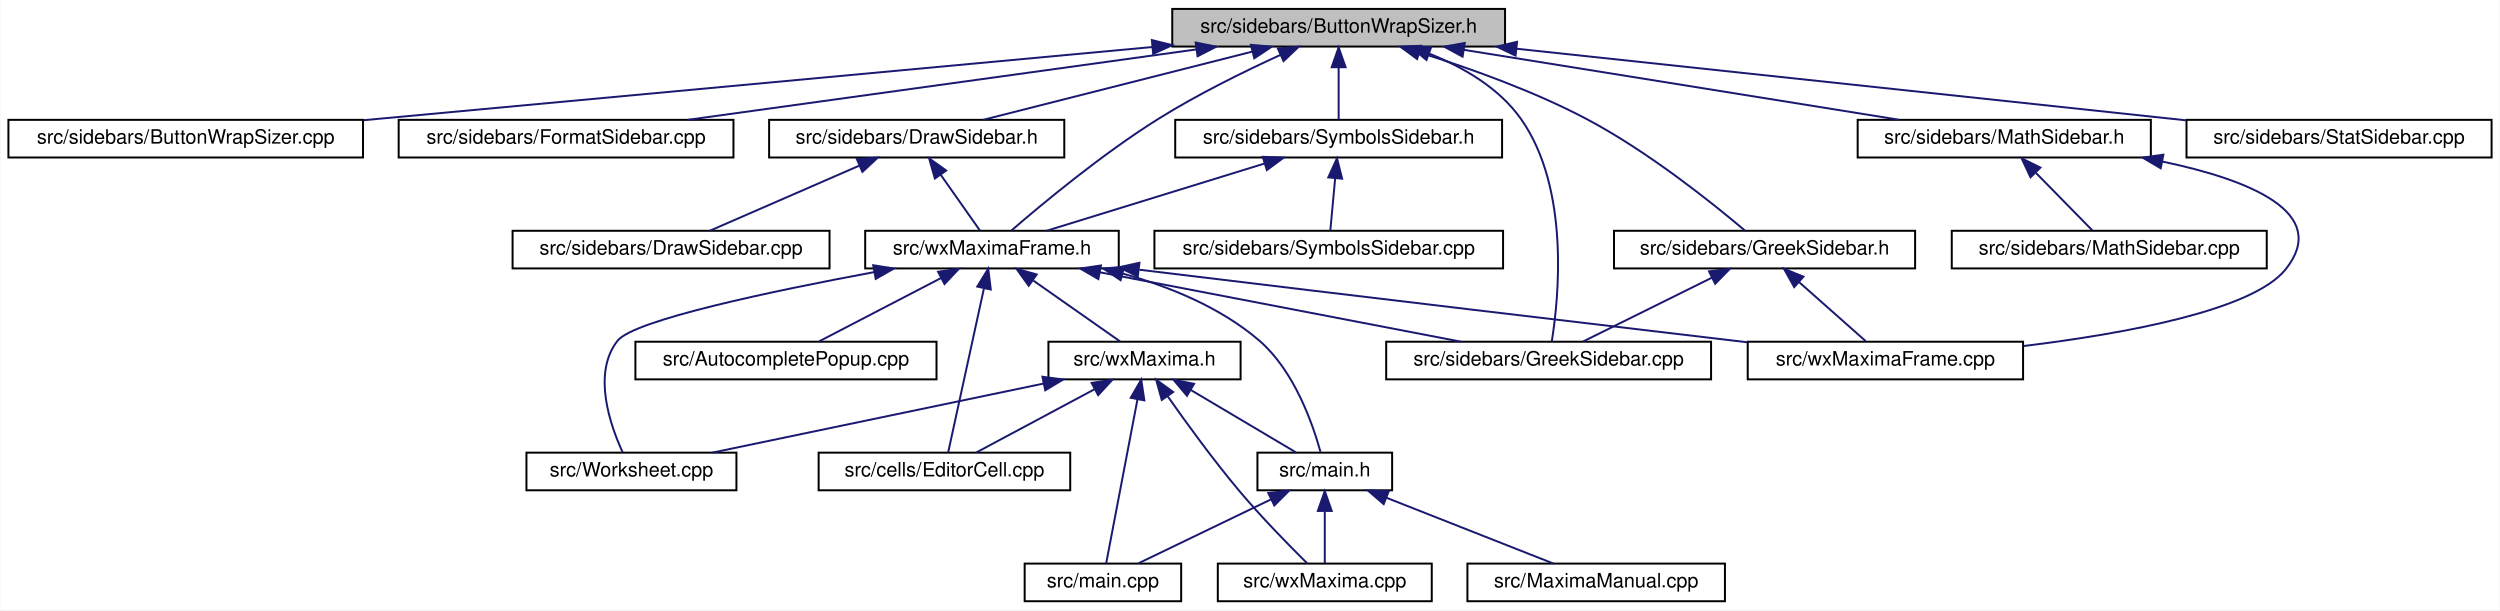
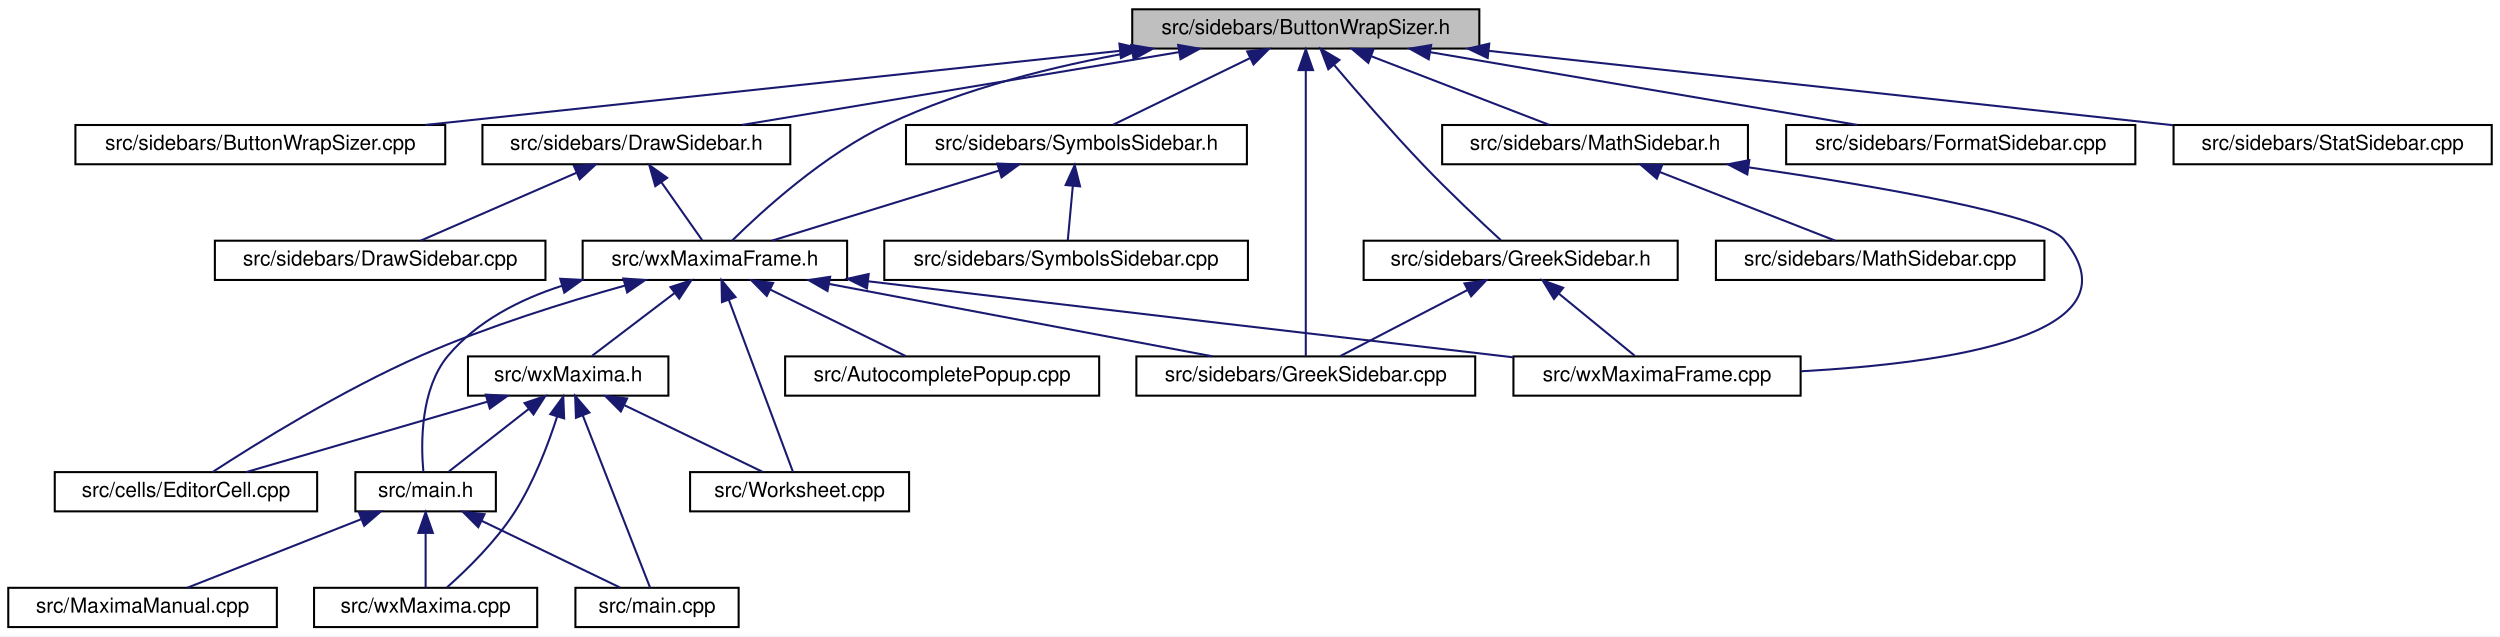
- <svg xmlns="http://www.w3.org/2000/svg" xmlns:xlink="http://www.w3.org/1999/xlink" width="1262pt" height="308pt" viewBox="0.00 0.00 1261.50 308.00">
+ <svg xmlns="http://www.w3.org/2000/svg" xmlns:xlink="http://www.w3.org/1999/xlink" width="1210pt" height="308pt" viewBox="0.00 0.00 1210.00 308.00">
  <g id="graph0" class="graph" transform="scale(1 1) rotate(0) translate(4 304)">
-     <polygon fill="white" stroke="transparent" points="-4,4 -4,-304 1257.5,-304 1257.5,4 -4,4" />
+     <polygon fill="white" stroke="transparent" points="-4,4 -4,-304 1206,-304 1206,4 -4,4" />
    <g id="node1" class="node">
      <g id="a_node1">
        <a xlink:title="This file contains the definition of the class Buttonwrapsizer that allows to select arbitrary unicod...">
-           <polygon fill="#bfbfbf" stroke="black" points="587.5,-280.5 587.5,-299.5 755.5,-299.5 755.5,-280.5 587.5,-280.5" />
-           <text text-anchor="middle" x="671.5" y="-287.5" font-family="Helvetica,sans-Serif" font-size="10.00">src/sidebars/ButtonWrapSizer.h</text>
+           <polygon fill="#bfbfbf" stroke="black" points="544,-280.5 544,-299.5 712,-299.5 712,-280.5 544,-280.5" />
+           <text text-anchor="middle" x="628" y="-287.5" font-family="Helvetica,sans-Serif" font-size="10.00">src/sidebars/ButtonWrapSizer.h</text>
        </a>
      </g>
    </g>
    <g id="node2" class="node">
      <g id="a_node2">
        <a xlink:href="ButtonWrapSizer_8cpp.html" target="_top" xlink:title="This file defines the class CharacterButton.">
-           <polygon fill="white" stroke="black" points="0,-224.5 0,-243.5 179,-243.5 179,-224.5 0,-224.5" />
-           <text text-anchor="middle" x="89.5" y="-231.5" font-family="Helvetica,sans-Serif" font-size="10.00">src/sidebars/ButtonWrapSizer.cpp</text>
+           <polygon fill="white" stroke="black" points="32.5,-224.5 32.5,-243.5 211.5,-243.5 211.5,-224.5 32.5,-224.5" />
+           <text text-anchor="middle" x="122" y="-231.5" font-family="Helvetica,sans-Serif" font-size="10.00">src/sidebars/ButtonWrapSizer.cpp</text>
        </a>
      </g>
    </g>
    <g id="edge1" class="edge">
-       <path fill="none" stroke="midnightblue" d="M577.42,-280.27C467.56,-270.08 287.17,-253.34 179.22,-243.32" />
-       <polygon fill="midnightblue" stroke="midnightblue" points="577.21,-283.77 587.49,-281.21 577.86,-276.8 577.21,-283.77" />
+       <path fill="none" stroke="midnightblue" d="M537.89,-279.38C442.46,-269.2 293.25,-253.28 201.9,-243.53" />
+       <polygon fill="midnightblue" stroke="midnightblue" points="537.79,-282.89 548.1,-280.47 538.53,-275.93 537.79,-282.89" />
    </g>
    <g id="node3" class="node">
      <g id="a_node3">
-         <a xlink:href="FormatSidebar_8cpp.html" target="_top" xlink:title="This file defines the class FormatSidebar.">
-           <polygon fill="white" stroke="black" points="197,-224.5 197,-243.5 366,-243.5 366,-224.5 197,-224.5" />
-           <text text-anchor="middle" x="281.5" y="-231.5" font-family="Helvetica,sans-Serif" font-size="10.00">src/sidebars/FormatSidebar.cpp</text>
+         <a xlink:href="DrawSidebar_8h.html" target="_top" xlink:title="This file declares the class StatSidebar, that provides some statistics buttons.">
+           <polygon fill="white" stroke="black" points="229.5,-224.5 229.5,-243.5 378.5,-243.5 378.5,-224.5 229.5,-224.5" />
+           <text text-anchor="middle" x="304" y="-231.5" font-family="Helvetica,sans-Serif" font-size="10.00">src/sidebars/DrawSidebar.h</text>
        </a>
      </g>
    </g>
    <g id="edge2" class="edge">
-       <path fill="none" stroke="midnightblue" d="M599.58,-279.04C525.92,-268.84 412.63,-253.16 343.01,-243.52" />
-       <polygon fill="midnightblue" stroke="midnightblue" points="599.32,-282.54 609.7,-280.44 600.28,-275.6 599.32,-282.54" />
-     </g>
-     <g id="node4" class="node">
-       <g id="a_node4">
-         <a xlink:href="GreekSidebar_8cpp.html" target="_top" xlink:title="This file defines the class GreekSidebar.">
-           <polygon fill="white" stroke="black" points="695.5,-112.5 695.5,-131.5 859.5,-131.5 859.5,-112.5 695.5,-112.5" />
-           <text text-anchor="middle" x="777.5" y="-119.5" font-family="Helvetica,sans-Serif" font-size="10.00">src/sidebars/GreekSidebar.cpp</text>
-         </a>
-       </g>
-     </g>
-     <g id="edge3" class="edge">
-       <path fill="none" stroke="midnightblue" d="M717.08,-276.99C734.31,-270.14 752.41,-259.68 763.5,-244 788.41,-208.78 782.51,-152.85 779.08,-131.59" />
-       <polygon fill="midnightblue" stroke="midnightblue" points="715.84,-273.72 707.64,-280.44 718.24,-280.29 715.84,-273.72" />
+       <path fill="none" stroke="midnightblue" d="M566.74,-278.79C505.52,-268.59 412.47,-253.08 355.1,-243.52" />
+       <polygon fill="midnightblue" stroke="midnightblue" points="566.22,-282.25 576.66,-280.44 567.37,-275.35 566.22,-282.25" />
    </g>
    <g id="node5" class="node">
      <g id="a_node5">
-         <a xlink:href="DrawSidebar_8h.html" target="_top" xlink:title="This file declares the class StatSidebar, that provides some statistics buttons.">
-           <polygon fill="white" stroke="black" points="384,-224.5 384,-243.5 533,-243.5 533,-224.5 384,-224.5" />
-           <text text-anchor="middle" x="458.5" y="-231.5" font-family="Helvetica,sans-Serif" font-size="10.00">src/sidebars/DrawSidebar.h</text>
-         </a>
-       </g>
-     </g>
-     <g id="edge4" class="edge">
-       <path fill="none" stroke="midnightblue" d="M627.95,-277.96C587.72,-267.76 528.8,-252.82 492.09,-243.52" />
-       <polygon fill="midnightblue" stroke="midnightblue" points="627.2,-281.38 637.75,-280.44 628.92,-274.59 627.2,-281.38" />
-     </g>
-     <g id="node7" class="node">
-       <g id="a_node7">
        <a xlink:href="wxMaximaFrame_8h.html" target="_top" xlink:title="This file declares the class wxMaximaFrame.">
-           <polygon fill="white" stroke="black" points="432.5,-168.5 432.5,-187.5 560.5,-187.5 560.5,-168.5 432.5,-168.5" />
-           <text text-anchor="middle" x="496.5" y="-175.5" font-family="Helvetica,sans-Serif" font-size="10.00">src/wxMaximaFrame.h</text>
+           <polygon fill="white" stroke="black" points="278,-168.5 278,-187.5 406,-187.5 406,-168.5 278,-168.5" />
+           <text text-anchor="middle" x="342" y="-175.5" font-family="Helvetica,sans-Serif" font-size="10.00">src/wxMaximaFrame.h</text>
        </a>
      </g>
    </g>
    <g id="edge32" class="edge">
-       <path fill="none" stroke="midnightblue" d="M642.11,-276.28C623.89,-267.96 600.26,-256.36 580.5,-244 552.05,-226.2 521.59,-200.86 506.37,-187.69" />
-       <polygon fill="midnightblue" stroke="midnightblue" points="640.81,-279.53 651.36,-280.44 643.68,-273.15 640.81,-279.53" />
+       <path fill="none" stroke="midnightblue" d="M544.1,-278.78C506.7,-272.11 462.87,-261.31 426,-244 394.95,-229.43 364.68,-201.72 350.44,-187.65" />
+       <polygon fill="midnightblue" stroke="midnightblue" points="543.51,-282.23 553.96,-280.47 544.69,-275.33 543.51,-282.23" />
+     </g>
+     <g id="node12" class="node">
+       <g id="a_node12">
+         <a xlink:href="GreekSidebar_8cpp.html" target="_top" xlink:title="This file defines the class GreekSidebar.">
+           <polygon fill="white" stroke="black" points="546,-112.5 546,-131.5 710,-131.5 710,-112.5 546,-112.5" />
+           <text text-anchor="middle" x="628" y="-119.5" font-family="Helvetica,sans-Serif" font-size="10.00">src/sidebars/GreekSidebar.cpp</text>
+         </a>
+       </g>
+     </g>
+     <g id="edge24" class="edge">
+       <path fill="none" stroke="midnightblue" d="M628,-269.93C628,-233.92 628,-157.23 628,-131.57" />
+       <polygon fill="midnightblue" stroke="midnightblue" points="624.5,-270.08 628,-280.08 631.5,-270.08 624.5,-270.08" />
+     </g>
+     <g id="node16" class="node">
+       <g id="a_node16">
+         <a xlink:href="FormatSidebar_8cpp.html" target="_top" xlink:title="This file defines the class FormatSidebar.">
+           <polygon fill="white" stroke="black" points="860.5,-224.5 860.5,-243.5 1029.5,-243.5 1029.5,-224.5 860.5,-224.5" />
+           <text text-anchor="middle" x="945" y="-231.5" font-family="Helvetica,sans-Serif" font-size="10.00">src/sidebars/FormatSidebar.cpp</text>
+         </a>
+       </g>
+     </g>
+     <g id="edge20" class="edge">
+       <path fill="none" stroke="midnightblue" d="M688.3,-278.73C748.21,-268.52 838.99,-253.06 895.01,-243.52" />
+       <polygon fill="midnightblue" stroke="midnightblue" points="687.5,-275.31 678.23,-280.44 688.68,-282.21 687.5,-275.31" />
    </g>
    <g id="node17" class="node">
      <g id="a_node17">
        <a xlink:href="GreekSidebar_8h.html" target="_top" xlink:title="This file declares the class wxMaximaFrame.">
-           <polygon fill="white" stroke="black" points="810.5,-168.5 810.5,-187.5 962.5,-187.5 962.5,-168.5 810.5,-168.5" />
-           <text text-anchor="middle" x="886.5" y="-175.5" font-family="Helvetica,sans-Serif" font-size="10.00">src/sidebars/GreekSidebar.h</text>
-         </a>
-       </g>
-     </g>
-     <g id="edge22" class="edge">
-       <path fill="none" stroke="midnightblue" d="M712.46,-277.45C737.48,-269.62 769.7,-258.14 796.5,-244 827.87,-227.45 860.64,-201.11 876.59,-187.61" />
-       <polygon fill="midnightblue" stroke="midnightblue" points="711.11,-274.2 702.57,-280.47 713.15,-280.9 711.11,-274.2" />
+           <polygon fill="white" stroke="black" points="656,-168.5 656,-187.5 808,-187.5 808,-168.5 656,-168.5" />
+           <text text-anchor="middle" x="732" y="-175.5" font-family="Helvetica,sans-Serif" font-size="10.00">src/sidebars/GreekSidebar.h</text>
+         </a>
+       </g>
+     </g>
+     <g id="edge21" class="edge">
+       <path fill="none" stroke="midnightblue" d="M641.75,-272.53C653.07,-259.18 669.68,-240.01 685,-224 697.5,-210.94 712.73,-196.63 722.4,-187.73" />
+       <polygon fill="midnightblue" stroke="midnightblue" points="638.91,-270.47 635.15,-280.38 644.27,-274.98 638.91,-270.47" />
    </g>
    <g id="node18" class="node">
      <g id="a_node18">
        <a xlink:href="MathSidebar_8h.html" target="_top" xlink:title="This file declares the class wxMaximaFrame.">
-           <polygon fill="white" stroke="black" points="933.5,-224.5 933.5,-243.5 1081.5,-243.5 1081.5,-224.5 933.5,-224.5" />
-           <text text-anchor="middle" x="1007.5" y="-231.5" font-family="Helvetica,sans-Serif" font-size="10.00">src/sidebars/MathSidebar.h</text>
+           <polygon fill="white" stroke="black" points="694,-224.5 694,-243.5 842,-243.5 842,-224.5 694,-224.5" />
+           <text text-anchor="middle" x="768" y="-231.5" font-family="Helvetica,sans-Serif" font-size="10.00">src/sidebars/MathSidebar.h</text>
        </a>
      </g>
    </g>
    <g id="edge25" class="edge">
-       <path fill="none" stroke="midnightblue" d="M734.63,-278.85C798.12,-268.65 894.89,-253.1 954.51,-243.52" />
-       <polygon fill="midnightblue" stroke="midnightblue" points="734.06,-275.4 724.74,-280.44 735.17,-282.31 734.06,-275.4" />
+       <path fill="none" stroke="midnightblue" d="M659.7,-276.77C686,-266.63 722.72,-252.47 745.92,-243.52" />
+       <polygon fill="midnightblue" stroke="midnightblue" points="658.25,-273.58 650.18,-280.44 660.77,-280.11 658.25,-273.58" />
    </g>
    <g id="node20" class="node">
      <g id="a_node20">
        <a xlink:href="StatSidebar_8cpp.html" target="_top" xlink:title="This file defines the class StatSidebar.">
-           <polygon fill="white" stroke="black" points="1099.5,-224.5 1099.5,-243.5 1253.5,-243.5 1253.5,-224.5 1099.5,-224.5" />
-           <text text-anchor="middle" x="1176.5" y="-231.5" font-family="Helvetica,sans-Serif" font-size="10.00">src/sidebars/StatSidebar.cpp</text>
+           <polygon fill="white" stroke="black" points="1048,-224.5 1048,-243.5 1202,-243.5 1202,-224.5 1048,-224.5" />
+           <text text-anchor="middle" x="1125" y="-231.5" font-family="Helvetica,sans-Serif" font-size="10.00">src/sidebars/StatSidebar.cpp</text>
        </a>
      </g>
    </g>
    <g id="edge28" class="edge">
-       <path fill="none" stroke="midnightblue" d="M761.23,-279.4C857.33,-269.13 1008.25,-252.99 1099.25,-243.26" />
-       <polygon fill="midnightblue" stroke="midnightblue" points="760.81,-275.93 751.24,-280.47 761.56,-282.89 760.81,-275.93" />
+       <path fill="none" stroke="midnightblue" d="M716.55,-279.38C810.71,-269.15 958.15,-253.13 1047.75,-243.39" />
+       <polygon fill="midnightblue" stroke="midnightblue" points="716.04,-275.91 706.48,-280.47 716.8,-282.87 716.04,-275.91" />
    </g>
    <g id="node21" class="node">
      <g id="a_node21">
        <a xlink:href="SymbolsSidebar_8h.html" target="_top" xlink:title="This file declares the class wxMaximaFrame.">
-           <polygon fill="white" stroke="black" points="589,-224.5 589,-243.5 754,-243.5 754,-224.5 589,-224.5" />
-           <text text-anchor="middle" x="671.5" y="-231.5" font-family="Helvetica,sans-Serif" font-size="10.00">src/sidebars/SymbolsSidebar.h</text>
+           <polygon fill="white" stroke="black" points="434.5,-224.5 434.5,-243.5 599.5,-243.5 599.5,-224.5 434.5,-224.5" />
+           <text text-anchor="middle" x="517" y="-231.5" font-family="Helvetica,sans-Serif" font-size="10.00">src/sidebars/SymbolsSidebar.h</text>
        </a>
      </g>
    </g>
    <g id="edge29" class="edge">
-       <path fill="none" stroke="midnightblue" d="M671.5,-269.8C671.5,-260.91 671.5,-250.78 671.5,-243.75" />
-       <polygon fill="midnightblue" stroke="midnightblue" points="668,-270.08 671.5,-280.08 675,-270.08 668,-270.08" />
+       <path fill="none" stroke="midnightblue" d="M600.99,-275.86C580.41,-265.85 552.66,-252.35 534.79,-243.65" />
+       <polygon fill="midnightblue" stroke="midnightblue" points="599.64,-279.1 610.17,-280.32 602.7,-272.8 599.64,-279.1" />
+     </g>
+     <g id="node4" class="node">
+       <g id="a_node4">
+         <a xlink:href="DrawSidebar_8cpp.html" target="_top" xlink:title="This file defines the class StatSidebar.">
+           <polygon fill="white" stroke="black" points="100,-168.5 100,-187.5 260,-187.5 260,-168.5 100,-168.5" />
+           <text text-anchor="middle" x="180" y="-175.5" font-family="Helvetica,sans-Serif" font-size="10.00">src/sidebars/DrawSidebar.cpp</text>
+         </a>
+       </g>
+     </g>
+     <g id="edge3" class="edge">
+       <path fill="none" stroke="midnightblue" d="M274.99,-220.37C251.77,-210.26 219.84,-196.35 199.56,-187.52" />
+       <polygon fill="midnightblue" stroke="midnightblue" points="273.79,-223.66 284.35,-224.44 276.58,-217.24 273.79,-223.66" />
+     </g>
+     <g id="edge4" class="edge">
+       <path fill="none" stroke="midnightblue" d="M316.06,-215.86C322.64,-206.5 330.51,-195.33 335.84,-187.75" />
+       <polygon fill="midnightblue" stroke="midnightblue" points="313.17,-213.89 310.27,-224.08 318.89,-217.92 313.17,-213.89" />
    </g>
    <g id="node6" class="node">
      <g id="a_node6">
-         <a xlink:href="DrawSidebar_8cpp.html" target="_top" xlink:title="This file defines the class StatSidebar.">
-           <polygon fill="white" stroke="black" points="254.5,-168.5 254.5,-187.5 414.5,-187.5 414.5,-168.5 254.5,-168.5" />
-           <text text-anchor="middle" x="334.5" y="-175.5" font-family="Helvetica,sans-Serif" font-size="10.00">src/sidebars/DrawSidebar.cpp</text>
+         <a xlink:href="AutocompletePopup_8cpp.html" target="_top" xlink:title="This file defines the class AutocompletePopup.">
+           <polygon fill="white" stroke="black" points="376,-112.5 376,-131.5 528,-131.5 528,-112.5 376,-112.5" />
+           <text text-anchor="middle" x="452" y="-119.5" font-family="Helvetica,sans-Serif" font-size="10.00">src/AutocompletePopup.cpp</text>
        </a>
      </g>
    </g>
    <g id="edge5" class="edge">
-       <path fill="none" stroke="midnightblue" d="M429.49,-220.37C406.27,-210.26 374.34,-196.35 354.06,-187.52" />
-       <polygon fill="midnightblue" stroke="midnightblue" points="428.29,-223.66 438.85,-224.44 431.08,-217.24 428.29,-223.66" />
+       <path fill="none" stroke="midnightblue" d="M368.76,-163.86C389.16,-153.85 416.67,-140.35 434.37,-131.65" />
+       <polygon fill="midnightblue" stroke="midnightblue" points="367.11,-160.78 359.67,-168.32 370.19,-167.06 367.11,-160.78" />
+     </g>
+     <g id="node7" class="node">
+       <g id="a_node7">
+         <a xlink:href="EditorCell_8cpp.html" target="_top" xlink:title="This file defines the class EditorCell.">
+           <polygon fill="white" stroke="black" points="22.5,-56.5 22.5,-75.5 149.5,-75.5 149.5,-56.5 22.5,-56.5" />
+           <text text-anchor="middle" x="86" y="-63.5" font-family="Helvetica,sans-Serif" font-size="10.00">src/cells/EditorCell.cpp</text>
+         </a>
+       </g>
    </g>
    <g id="edge6" class="edge">
-       <path fill="none" stroke="midnightblue" d="M470.56,-215.86C477.14,-206.5 485.01,-195.33 490.34,-187.75" />
-       <polygon fill="midnightblue" stroke="midnightblue" points="467.67,-213.89 464.77,-224.08 473.39,-217.92 467.67,-213.89" />
-     </g>
-     <g id="edge13" class="edge">
-       <path fill="none" stroke="midnightblue" d="M550.95,-166.54C604.05,-156.33 683.84,-141 733.18,-131.52" />
-       <polygon fill="midnightblue" stroke="midnightblue" points="550.19,-163.12 541.03,-168.44 551.51,-169.99 550.19,-163.12" />
+       <path fill="none" stroke="midnightblue" d="M298.58,-165.82C270.01,-157.84 232.11,-146.05 200,-132 161.6,-115.19 119.51,-88.97 98.87,-75.54" />
+       <polygon fill="midnightblue" stroke="midnightblue" points="297.71,-169.21 308.28,-168.48 299.56,-162.46 297.71,-169.21" />
    </g>
    <g id="node8" class="node">
      <g id="a_node8">
-         <a xlink:href="AutocompletePopup_8cpp.html" target="_top" xlink:title="This file defines the class AutocompletePopup.">
-           <polygon fill="white" stroke="black" points="316.5,-112.5 316.5,-131.5 468.5,-131.5 468.5,-112.5 316.5,-112.5" />
-           <text text-anchor="middle" x="392.5" y="-119.5" font-family="Helvetica,sans-Serif" font-size="10.00">src/AutocompletePopup.cpp</text>
+         <a xlink:href="main_8h.html" target="_top" xlink:title="This file declares the class wxMaxima that contains most of the program's logic.">
+           <polygon fill="white" stroke="black" points="168,-56.5 168,-75.5 236,-75.5 236,-56.5 168,-56.5" />
+           <text text-anchor="middle" x="202" y="-63.5" font-family="Helvetica,sans-Serif" font-size="10.00">src/main.h</text>
        </a>
      </g>
    </g>
    <g id="edge7" class="edge">
-       <path fill="none" stroke="midnightblue" d="M470.67,-163.59C451.44,-153.61 425.76,-140.27 409.17,-131.65" />
-       <polygon fill="midnightblue" stroke="midnightblue" points="469.3,-166.82 479.79,-168.32 472.53,-160.61 469.3,-166.82" />
-     </g>
-     <g id="node9" class="node">
-       <g id="a_node9">
-         <a xlink:href="EditorCell_8cpp.html" target="_top" xlink:title="This file defines the class EditorCell.">
-           <polygon fill="white" stroke="black" points="409,-56.5 409,-75.5 536,-75.5 536,-56.5 409,-56.5" />
-           <text text-anchor="middle" x="472.5" y="-63.5" font-family="Helvetica,sans-Serif" font-size="10.00">src/cells/EditorCell.cpp</text>
-         </a>
-       </g>
-     </g>
-     <g id="edge8" class="edge">
-       <path fill="none" stroke="midnightblue" d="M492.43,-158.35C487.17,-134.25 478.24,-93.31 474.37,-75.59" />
-       <polygon fill="midnightblue" stroke="midnightblue" points="489.07,-159.34 494.62,-168.37 495.9,-157.85 489.07,-159.34" />
-     </g>
-     <g id="node10" class="node">
-       <g id="a_node10">
-         <a xlink:href="main_8h.html" target="_top" xlink:title="This file declares the class wxMaxima that contains most of the program's logic.">
-           <polygon fill="white" stroke="black" points="630.5,-56.5 630.5,-75.5 698.5,-75.5 698.5,-56.5 630.5,-56.5" />
-           <text text-anchor="middle" x="664.5" y="-63.5" font-family="Helvetica,sans-Serif" font-size="10.00">src/main.h</text>
-         </a>
-       </g>
-     </g>
-     <g id="edge9" class="edge">
-       <path fill="none" stroke="midnightblue" d="M562.38,-165.93C586.25,-159.29 612.09,-148.73 631.5,-132 649.14,-116.8 658.47,-89.87 662.32,-75.92" />
-       <polygon fill="midnightblue" stroke="midnightblue" points="561.44,-162.56 552.64,-168.46 563.2,-169.33 561.44,-162.56" />
+       <path fill="none" stroke="midnightblue" d="M268.01,-165.68C247.48,-159.06 227.01,-148.58 213,-132 199.41,-115.91 199.67,-89.37 200.9,-75.71" />
+       <polygon fill="midnightblue" stroke="midnightblue" points="267.16,-169.08 277.75,-168.54 269.14,-162.36 267.16,-169.08" />
+     </g>
+     <g id="edge11" class="edge">
+       <path fill="none" stroke="midnightblue" d="M397.41,-166.54C451.47,-156.33 532.67,-141 582.89,-131.52" />
+       <polygon fill="midnightblue" stroke="midnightblue" points="396.49,-163.15 387.32,-168.44 397.79,-170.03 396.49,-163.15" />
+     </g>
+     <g id="node13" class="node">
+       <g id="a_node13">
+         <a xlink:href="wxMaxima_8h.html" target="_top" xlink:title="This file declares the class wxMaxima that contains most of the program's logic.">
+           <polygon fill="white" stroke="black" points="222.5,-112.5 222.5,-131.5 319.5,-131.5 319.5,-112.5 222.5,-112.5" />
+           <text text-anchor="middle" x="271" y="-119.5" font-family="Helvetica,sans-Serif" font-size="10.00">src/wxMaxima.h</text>
+         </a>
+       </g>
+     </g>
+     <g id="edge12" class="edge">
+       <path fill="none" stroke="midnightblue" d="M322.41,-162.1C309.63,-152.38 293.39,-140.03 282.61,-131.83" />
+       <polygon fill="midnightblue" stroke="midnightblue" points="320.51,-165.06 330.59,-168.32 324.75,-159.48 320.51,-165.06" />
    </g>
    <g id="node14" class="node">
      <g id="a_node14">
        <a xlink:href="Worksheet_8cpp.html" target="_top" xlink:title="This file defines the class Worksheet.">
-           <polygon fill="white" stroke="black" points="261.5,-56.5 261.5,-75.5 367.5,-75.5 367.5,-56.5 261.5,-56.5" />
-           <text text-anchor="middle" x="314.5" y="-63.5" font-family="Helvetica,sans-Serif" font-size="10.00">src/Worksheet.cpp</text>
-         </a>
-       </g>
-     </g>
-     <g id="edge14" class="edge">
-       <path fill="none" stroke="midnightblue" d="M437.14,-166.66C384.83,-156.94 315.7,-142.38 307.5,-132 294.56,-115.61 303.83,-89.2 310.08,-75.64" />
-       <polygon fill="midnightblue" stroke="midnightblue" points="436.55,-170.11 447.02,-168.47 437.82,-163.22 436.55,-170.11" />
+           <polygon fill="white" stroke="black" points="330,-56.5 330,-75.5 436,-75.5 436,-56.5 330,-56.5" />
+           <text text-anchor="middle" x="383" y="-63.5" font-family="Helvetica,sans-Serif" font-size="10.00">src/Worksheet.cpp</text>
+         </a>
+       </g>
+     </g>
+     <g id="edge18" class="edge">
+       <path fill="none" stroke="midnightblue" d="M348.71,-159C357.66,-135 373.13,-93.47 379.8,-75.59" />
+       <polygon fill="midnightblue" stroke="midnightblue" points="345.43,-157.78 345.22,-168.37 351.99,-160.22 345.43,-157.78" />
    </g>
    <g id="node15" class="node">
      <g id="a_node15">
-         <a xlink:href="wxMaxima_8h.html" target="_top" xlink:title="This file declares the class wxMaxima that contains most of the program's logic.">
-           <polygon fill="white" stroke="black" points="525,-112.5 525,-131.5 622,-131.5 622,-112.5 525,-112.5" />
-           <text text-anchor="middle" x="573.5" y="-119.5" font-family="Helvetica,sans-Serif" font-size="10.00">src/wxMaxima.h</text>
-         </a>
-       </g>
-     </g>
-     <g id="edge15" class="edge">
-       <path fill="none" stroke="midnightblue" d="M517.4,-162.34C531.41,-152.52 549.38,-139.91 561.16,-131.65" />
-       <polygon fill="midnightblue" stroke="midnightblue" points="515.05,-159.72 508.87,-168.32 519.07,-165.45 515.05,-159.72" />
-     </g>
-     <g id="node16" class="node">
-       <g id="a_node16">
        <a xlink:href="wxMaximaFrame_8cpp.html" target="_top" xlink:title="This file defines the class wxMaximaFrame.">
-           <polygon fill="white" stroke="black" points="878,-112.5 878,-131.5 1017,-131.5 1017,-112.5 878,-112.5" />
-           <text text-anchor="middle" x="947.5" y="-119.5" font-family="Helvetica,sans-Serif" font-size="10.00">src/wxMaximaFrame.cpp</text>
-         </a>
-       </g>
-     </g>
-     <g id="edge21" class="edge">
-       <path fill="none" stroke="midnightblue" d="M570.85,-167.84C684.37,-154.1 804.19,-139.9 877.82,-131.21" />
-       <polygon fill="midnightblue" stroke="midnightblue" points="570.1,-164.41 560.59,-169.08 570.94,-171.36 570.1,-164.41" />
+           <polygon fill="white" stroke="black" points="728.5,-112.5 728.5,-131.5 867.5,-131.5 867.5,-112.5 728.5,-112.5" />
+           <text text-anchor="middle" x="798" y="-119.5" font-family="Helvetica,sans-Serif" font-size="10.00">src/wxMaximaFrame.cpp</text>
+         </a>
+       </g>
+     </g>
+     <g id="edge19" class="edge">
+       <path fill="none" stroke="midnightblue" d="M416.17,-167.86C531.67,-153.98 653.87,-139.71 728.45,-131.05" />
+       <polygon fill="midnightblue" stroke="midnightblue" points="415.6,-164.41 406.09,-169.08 416.44,-171.36 415.6,-164.41" />
+     </g>
+     <g id="node9" class="node">
+       <g id="a_node9">
+         <a xlink:href="main_8cpp.html" target="_top" xlink:title="The file that defines the starting point of the program.">
+           <polygon fill="white" stroke="black" points="274.5,-0.5 274.5,-19.5 353.5,-19.5 353.5,-0.5 274.5,-0.5" />
+           <text text-anchor="middle" x="314" y="-7.5" font-family="Helvetica,sans-Serif" font-size="10.00">src/main.cpp</text>
+         </a>
+       </g>
+     </g>
+     <g id="edge8" class="edge">
+       <path fill="none" stroke="midnightblue" d="M229.25,-51.86C250.02,-41.85 278.02,-28.35 296.05,-19.65" />
+       <polygon fill="midnightblue" stroke="midnightblue" points="227.48,-48.83 219.99,-56.32 230.52,-55.13 227.48,-48.83" />
+     </g>
+     <g id="node10" class="node">
+       <g id="a_node10">
+         <a xlink:href="MaximaManual_8cpp.html" target="_top" xlink:title="This file defines the class MaximaManual.">
+           <polygon fill="white" stroke="black" points="0,-0.5 0,-19.5 130,-19.5 130,-0.5 0,-0.5" />
+           <text text-anchor="middle" x="65" y="-7.5" font-family="Helvetica,sans-Serif" font-size="10.00">src/MaximaManual.cpp</text>
+         </a>
+       </g>
+     </g>
+     <g id="edge9" class="edge">
+       <path fill="none" stroke="midnightblue" d="M170.98,-52.77C145.24,-42.63 109.31,-28.47 86.61,-19.52" />
+       <polygon fill="midnightblue" stroke="midnightblue" points="169.71,-56.03 180.29,-56.44 172.27,-49.52 169.71,-56.03" />
    </g>
    <g id="node11" class="node">
      <g id="a_node11">
-         <a xlink:href="main_8cpp.html" target="_top" xlink:title="The file that defines the starting point of the program.">
-           <polygon fill="white" stroke="black" points="513,-0.5 513,-19.5 592,-19.5 592,-0.5 513,-0.5" />
-           <text text-anchor="middle" x="552.5" y="-7.5" font-family="Helvetica,sans-Serif" font-size="10.00">src/main.cpp</text>
+         <a xlink:href="wxMaxima_8cpp.html" target="_top" xlink:title="This file defines the contents of the class wxMaxima that contains most of the program's logic.">
+           <polygon fill="white" stroke="black" points="148,-0.5 148,-19.5 256,-19.5 256,-0.5 148,-0.5" />
+           <text text-anchor="middle" x="202" y="-7.5" font-family="Helvetica,sans-Serif" font-size="10.00">src/wxMaxima.cpp</text>
        </a>
      </g>
    </g>
    <g id="edge10" class="edge">
-       <path fill="none" stroke="midnightblue" d="M637.25,-51.86C616.48,-41.85 588.48,-28.35 570.45,-19.65" />
-       <polygon fill="midnightblue" stroke="midnightblue" points="635.98,-55.13 646.51,-56.32 639.02,-48.83 635.98,-55.13" />
-     </g>
-     <g id="node12" class="node">
-       <g id="a_node12">
-         <a xlink:href="MaximaManual_8cpp.html" target="_top" xlink:title="This file defines the class MaximaManual.">
-           <polygon fill="white" stroke="black" points="736.5,-0.5 736.5,-19.5 866.5,-19.5 866.5,-0.5 736.5,-0.5" />
-           <text text-anchor="middle" x="801.5" y="-7.5" font-family="Helvetica,sans-Serif" font-size="10.00">src/MaximaManual.cpp</text>
-         </a>
-       </g>
-     </g>
-     <g id="edge11" class="edge">
-       <path fill="none" stroke="midnightblue" d="M695.52,-52.77C721.26,-42.63 757.19,-28.47 779.89,-19.52" />
-       <polygon fill="midnightblue" stroke="midnightblue" points="694.23,-49.52 686.21,-56.44 696.79,-56.03 694.23,-49.52" />
-     </g>
-     <g id="node13" class="node">
-       <g id="a_node13">
-         <a xlink:href="wxMaxima_8cpp.html" target="_top" xlink:title="This file defines the contents of the class wxMaxima that contains most of the program's logic.">
-           <polygon fill="white" stroke="black" points="610.5,-0.5 610.5,-19.5 718.5,-19.5 718.5,-0.5 610.5,-0.5" />
-           <text text-anchor="middle" x="664.5" y="-7.5" font-family="Helvetica,sans-Serif" font-size="10.00">src/wxMaxima.cpp</text>
-         </a>
-       </g>
-     </g>
-     <g id="edge12" class="edge">
-       <path fill="none" stroke="midnightblue" d="M664.5,-45.8C664.5,-36.91 664.5,-26.78 664.5,-19.75" />
-       <polygon fill="midnightblue" stroke="midnightblue" points="661,-46.08 664.5,-56.08 668,-46.08 661,-46.08" />
+       <path fill="none" stroke="midnightblue" d="M202,-45.8C202,-36.91 202,-26.78 202,-19.75" />
+       <polygon fill="midnightblue" stroke="midnightblue" points="198.5,-46.08 202,-56.08 205.5,-46.08 198.5,-46.08" />
+     </g>
+     <g id="edge13" class="edge">
+       <path fill="none" stroke="midnightblue" d="M231.83,-109.57C196.93,-99.38 146.65,-84.7 115.18,-75.52" />
+       <polygon fill="midnightblue" stroke="midnightblue" points="231.11,-113 241.69,-112.44 233.07,-106.28 231.11,-113" />
+     </g>
+     <g id="edge14" class="edge">
+       <path fill="none" stroke="midnightblue" d="M251.96,-106.1C239.54,-96.38 223.76,-84.03 213.29,-75.83" />
+       <polygon fill="midnightblue" stroke="midnightblue" points="249.88,-108.92 259.91,-112.32 254.2,-103.4 249.88,-108.92" />
+     </g>
+     <g id="edge15" class="edge">
+       <path fill="none" stroke="midnightblue" d="M278.04,-103C287.42,-79 303.65,-37.47 310.64,-19.59" />
+       <polygon fill="midnightblue" stroke="midnightblue" points="274.76,-101.78 274.37,-112.37 281.27,-104.33 274.76,-101.78" />
+     </g>
+     <g id="edge17" class="edge">
+       <path fill="none" stroke="midnightblue" d="M265.68,-102.45C261.32,-88.93 254.34,-70.52 245,-56 235.88,-41.82 221.91,-28.21 212.38,-19.75" />
+       <polygon fill="midnightblue" stroke="midnightblue" points="262.35,-103.54 268.62,-112.08 269.05,-101.49 262.35,-103.54" />
    </g>
    <g id="edge16" class="edge">
-       <path fill="none" stroke="midnightblue" d="M548.42,-107.59C529.74,-97.61 504.8,-84.27 488.69,-75.65" />
-       <polygon fill="midnightblue" stroke="midnightblue" points="546.8,-110.7 557.27,-112.32 550.1,-104.52 546.8,-110.7" />
-     </g>
-     <g id="edge17" class="edge">
-       <path fill="none" stroke="midnightblue" d="M596.79,-107.18C613.54,-97.24 635.6,-84.15 649.92,-75.65" />
-       <polygon fill="midnightblue" stroke="midnightblue" points="594.93,-104.21 588.12,-112.32 598.51,-110.23 594.93,-104.21" />
-     </g>
-     <g id="edge18" class="edge">
-       <path fill="none" stroke="midnightblue" d="M569.94,-102.35C565.34,-78.25 557.52,-37.31 554.14,-19.59" />
-       <polygon fill="midnightblue" stroke="midnightblue" points="566.54,-103.2 571.85,-112.37 573.41,-101.89 566.54,-103.2" />
-     </g>
-     <g id="edge20" class="edge">
-       <path fill="none" stroke="midnightblue" d="M585.12,-104.06C594.51,-90.68 608.29,-71.7 621.5,-56 632.63,-42.77 646.64,-28.5 655.59,-19.66" />
-       <polygon fill="midnightblue" stroke="midnightblue" points="582.21,-102.11 579.38,-112.32 587.96,-106.11 582.21,-102.11" />
-     </g>
-     <g id="edge19" class="edge">
-       <path fill="none" stroke="midnightblue" d="M522.4,-110.35C473.45,-100.14 400.55,-84.94 355.35,-75.52" />
-       <polygon fill="midnightblue" stroke="midnightblue" points="521.96,-113.83 532.46,-112.44 523.39,-106.98 521.96,-113.83" />
+       <path fill="none" stroke="midnightblue" d="M298.25,-107.86C319.02,-97.85 347.02,-84.35 365.05,-75.65" />
+       <polygon fill="midnightblue" stroke="midnightblue" points="296.48,-104.83 288.99,-112.32 299.52,-111.13 296.48,-104.83" />
+     </g>
+     <g id="edge22" class="edge">
+       <path fill="none" stroke="midnightblue" d="M706.17,-163.59C686.94,-153.61 661.26,-140.27 644.67,-131.65" />
+       <polygon fill="midnightblue" stroke="midnightblue" points="704.8,-166.82 715.29,-168.32 708.03,-160.61 704.8,-166.82" />
    </g>
    <g id="edge23" class="edge">
-       <path fill="none" stroke="midnightblue" d="M859.98,-163.86C839.77,-153.85 812.51,-140.35 794.97,-131.65" />
-       <polygon fill="midnightblue" stroke="midnightblue" points="858.47,-167.02 868.99,-168.32 861.58,-160.75 858.47,-167.02" />
-     </g>
-     <g id="edge24" class="edge">
-       <path fill="none" stroke="midnightblue" d="M903.97,-161.54C914.84,-151.91 928.44,-139.87 937.52,-131.83" />
-       <polygon fill="midnightblue" stroke="midnightblue" points="901.47,-159.07 896.3,-168.32 906.11,-164.32 901.47,-159.07" />
+       <path fill="none" stroke="midnightblue" d="M750.55,-161.82C762.38,-152.15 777.29,-139.95 787.2,-131.83" />
+       <polygon fill="midnightblue" stroke="midnightblue" points="748.13,-159.28 742.6,-168.32 752.56,-164.7 748.13,-159.28" />
    </g>
    <g id="edge27" class="edge">
-       <path fill="none" stroke="midnightblue" d="M1087.31,-222.45C1131.21,-213.25 1172.52,-196.71 1149.5,-168 1132.98,-147.4 1068.83,-135.62 1017.19,-129.32" />
-       <polygon fill="midnightblue" stroke="midnightblue" points="1086.47,-219.05 1077.34,-224.42 1087.82,-225.92 1086.47,-219.05" />
+       <path fill="none" stroke="midnightblue" d="M842.52,-222.98C904.86,-213.84 985.17,-199.97 995,-188 1033,-141.73 938.56,-128.14 867.67,-124.3" />
+       <polygon fill="midnightblue" stroke="midnightblue" points="841.68,-219.57 832.29,-224.47 842.68,-226.5 841.68,-219.57" />
    </g>
    <g id="node19" class="node">
      <g id="a_node19">
        <a xlink:href="MathSidebar_8cpp.html" target="_top" xlink:title="This file defines the class SymbolsSidebar.">
-           <polygon fill="white" stroke="black" points="981,-168.5 981,-187.5 1140,-187.5 1140,-168.5 981,-168.5" />
-           <text text-anchor="middle" x="1060.5" y="-175.5" font-family="Helvetica,sans-Serif" font-size="10.00">src/sidebars/MathSidebar.cpp</text>
+           <polygon fill="white" stroke="black" points="826.5,-168.5 826.5,-187.5 985.5,-187.5 985.5,-168.5 826.5,-168.5" />
+           <text text-anchor="middle" x="906" y="-175.5" font-family="Helvetica,sans-Serif" font-size="10.00">src/sidebars/MathSidebar.cpp</text>
        </a>
      </g>
    </g>
    <g id="edge26" class="edge">
-       <path fill="none" stroke="midnightblue" d="M1023.48,-216.72C1032.82,-207.2 1044.25,-195.56 1051.91,-187.75" />
-       <polygon fill="midnightblue" stroke="midnightblue" points="1020.76,-214.49 1016.25,-224.08 1025.75,-219.4 1020.76,-214.49" />
+       <path fill="none" stroke="midnightblue" d="M799.25,-220.77C825.17,-210.63 861.36,-196.47 884.24,-187.52" />
+       <polygon fill="midnightblue" stroke="midnightblue" points="797.9,-217.54 789.87,-224.44 800.45,-224.06 797.9,-217.54" />
    </g>
    <g id="edge31" class="edge">
-       <path fill="none" stroke="midnightblue" d="M634.03,-221.44C601.03,-211.26 553.74,-196.66 524.1,-187.52" />
-       <polygon fill="midnightblue" stroke="midnightblue" points="633.18,-224.84 643.77,-224.44 635.25,-218.15 633.18,-224.84" />
+       <path fill="none" stroke="midnightblue" d="M479.53,-221.44C446.53,-211.26 399.24,-196.66 369.6,-187.52" />
+       <polygon fill="midnightblue" stroke="midnightblue" points="478.68,-224.84 489.27,-224.44 480.75,-218.15 478.68,-224.84" />
    </g>
    <g id="node22" class="node">
      <g id="a_node22">
        <a xlink:href="SymbolsSidebar_8cpp.html" target="_top" xlink:title="This file defines the class SymbolsSidebar.">
-           <polygon fill="white" stroke="black" points="578.5,-168.5 578.5,-187.5 754.5,-187.5 754.5,-168.5 578.5,-168.5" />
-           <text text-anchor="middle" x="666.5" y="-175.5" font-family="Helvetica,sans-Serif" font-size="10.00">src/sidebars/SymbolsSidebar.cpp</text>
+           <polygon fill="white" stroke="black" points="424,-168.5 424,-187.5 600,-187.5 600,-168.5 424,-168.5" />
+           <text text-anchor="middle" x="512" y="-175.5" font-family="Helvetica,sans-Serif" font-size="10.00">src/sidebars/SymbolsSidebar.cpp</text>
        </a>
      </g>
    </g>
    <g id="edge30" class="edge">
-       <path fill="none" stroke="midnightblue" d="M669.75,-214.1C668.92,-205.14 667.97,-194.86 667.31,-187.75" />
-       <polygon fill="midnightblue" stroke="midnightblue" points="666.27,-214.45 670.67,-224.08 673.24,-213.8 666.27,-214.45" />
+       <path fill="none" stroke="midnightblue" d="M515.25,-214.1C514.42,-205.14 513.47,-194.86 512.81,-187.75" />
+       <polygon fill="midnightblue" stroke="midnightblue" points="511.77,-214.45 516.17,-224.08 518.74,-213.8 511.77,-214.45" />
    </g>
  </g>
</svg>
